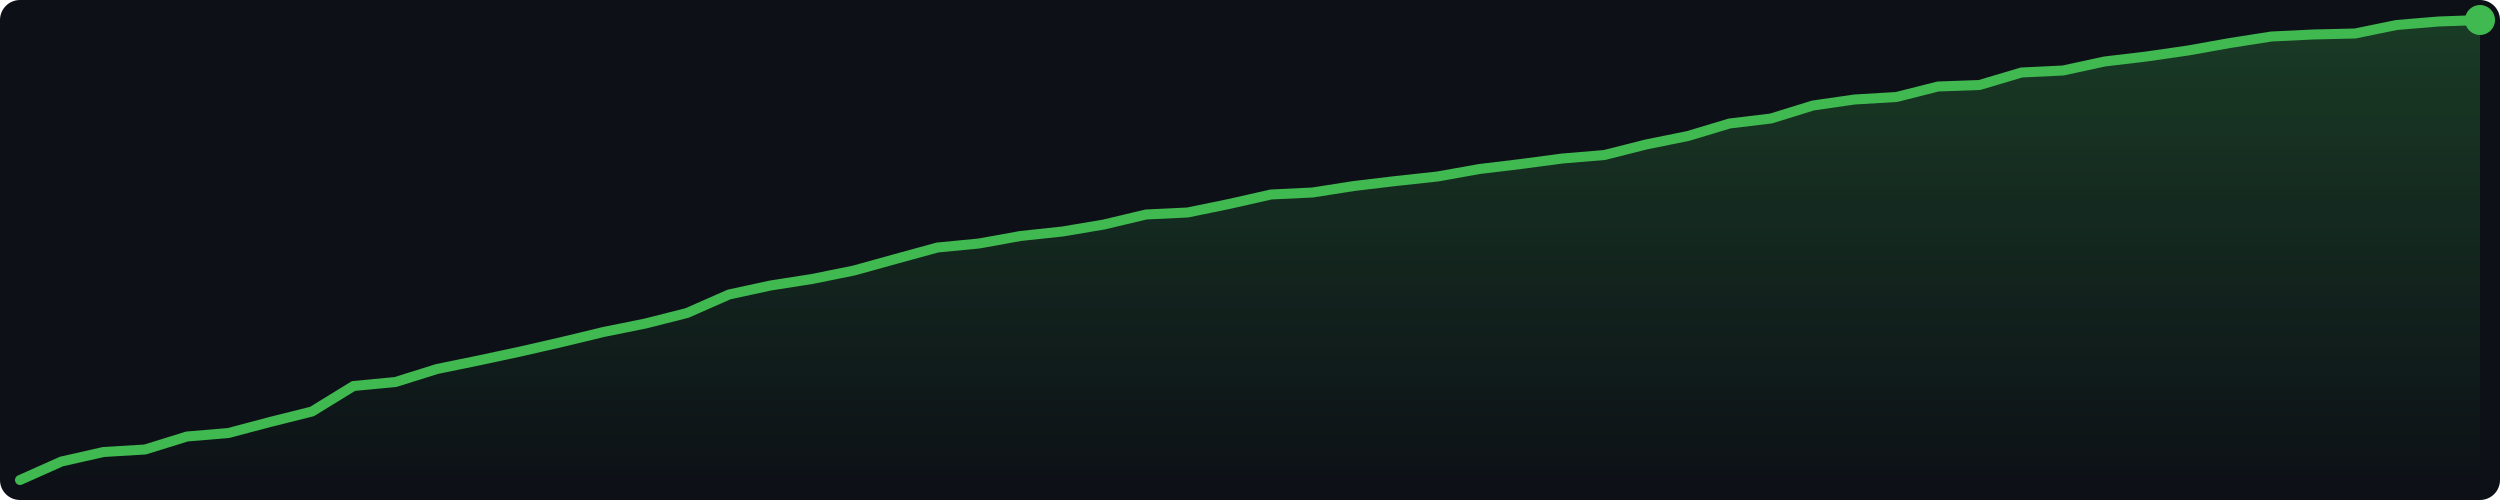
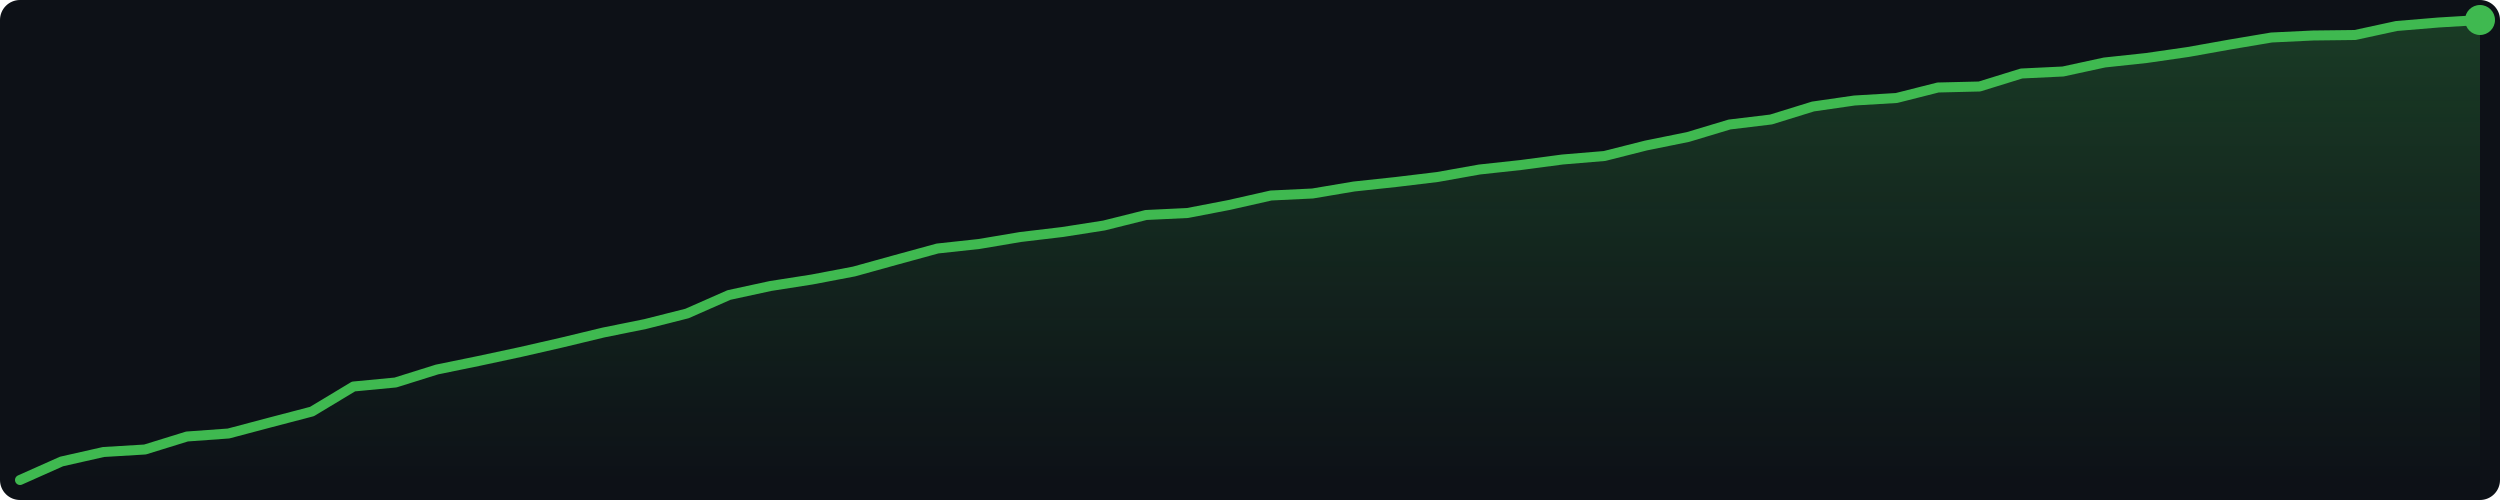
<svg xmlns="http://www.w3.org/2000/svg" width="500" height="100" viewBox="0 0 500 100">
  <defs>
    <linearGradient id="g" x1="0" y1="0" x2="0" y2="1">
      <stop offset="0%" stop-color="#3fb950" stop-opacity="0.25" />
      <stop offset="100%" stop-color="#3fb950" stop-opacity="0.0" />
    </linearGradient>
  </defs>
  <rect width="500" height="100" fill="#0d1117" rx="4" />
-   <polygon points="4.0,96.0 12.3,92.3 20.7,90.4 29.0,89.9 37.4,87.3 45.7,86.6 54.0,84.4 62.4,82.3 70.7,77.2 79.1,76.4 87.4,73.8 95.7,72.1 104.1,70.3 112.4,68.4 120.7,66.4 129.1,64.7 137.4,62.6 145.8,58.9 154.1,57.1 162.4,55.8 170.8,54.1 179.1,51.8 187.5,49.5 195.8,48.7 204.1,47.2 212.5,46.3 220.8,44.9 229.2,42.9 237.5,42.5 245.8,40.8 254.2,38.9 262.5,38.5 270.8,37.2 279.2,36.2 287.5,35.3 295.9,33.8 304.2,32.8 312.5,31.7 320.9,31.0 329.2,28.9 337.6,27.2 345.9,24.7 354.2,23.7 362.6,21.1 370.9,19.9 379.3,19.4 387.6,17.3 395.9,17.0 404.3,14.5 412.6,14.1 420.9,12.3 429.3,11.3 437.6,10.1 446.0,8.6 454.3,7.3 462.6,6.9 471.0,6.7 479.3,5.0 487.7,4.3 496.0,4.0 496.0,96 4.0,96" fill="url(#g)" />
-   <polyline points="4.0,96.0 12.3,92.3 20.7,90.4 29.0,89.9 37.4,87.3 45.7,86.6 54.0,84.4 62.4,82.3 70.7,77.2 79.1,76.4 87.4,73.8 95.7,72.1 104.1,70.3 112.4,68.4 120.7,66.4 129.1,64.7 137.4,62.6 145.8,58.9 154.1,57.1 162.4,55.8 170.8,54.1 179.1,51.8 187.5,49.5 195.8,48.7 204.1,47.2 212.5,46.3 220.8,44.9 229.2,42.9 237.5,42.5 245.8,40.8 254.2,38.9 262.5,38.5 270.8,37.2 279.2,36.2 287.5,35.3 295.9,33.8 304.2,32.8 312.5,31.7 320.9,31.0 329.2,28.9 337.6,27.2 345.9,24.7 354.2,23.7 362.6,21.1 370.9,19.9 379.3,19.4 387.6,17.3 395.9,17.0 404.3,14.5 412.6,14.1 420.9,12.3 429.3,11.3 437.6,10.1 446.0,8.6 454.3,7.3 462.6,6.9 471.0,6.7 479.3,5.0 487.7,4.3 496.0,4.0" fill="none" stroke="#3fb950" stroke-width="2" stroke-linejoin="round" stroke-linecap="round" />
+   <polygon points="4.0,96.0 12.3,92.3 20.7,90.4 29.0,89.9 37.4,87.3 45.7,86.7 54.0,84.5 62.4,82.3 70.7,77.3 79.1,76.5 87.4,73.9 95.7,72.2 104.1,70.4 112.4,68.5 120.7,66.5 129.1,64.8 137.4,62.7 145.8,59.0 154.1,57.2 162.4,55.9 170.8,54.3 179.1,52.0 187.5,49.7 195.8,48.8 204.1,47.4 212.5,46.4 220.8,45.1 229.2,43.0 237.5,42.6 245.8,41.0 254.2,39.1 262.5,38.7 270.8,37.3 279.2,36.4 287.5,35.4 295.9,33.9 304.2,33.0 312.5,31.9 320.9,31.2 329.2,29.1 337.6,27.4 345.9,24.9 354.2,23.9 362.6,21.3 370.9,20.1 379.3,19.6 387.6,17.5 395.9,17.3 404.3,14.7 412.6,14.3 420.9,12.5 429.3,11.6 437.6,10.4 446.0,8.9 454.3,7.5 462.6,7.1 471.0,7.0 479.3,5.2 487.7,4.5 496.0,4.0 496.0,96 4.0,96" fill="url(#g)" />
+   <polyline points="4.0,96.0 12.3,92.3 20.7,90.4 29.0,89.9 37.4,87.3 45.7,86.7 54.0,84.5 62.4,82.3 70.7,77.3 79.1,76.5 87.4,73.9 95.7,72.2 104.1,70.4 112.4,68.5 120.7,66.5 129.1,64.8 137.4,62.7 145.8,59.0 154.1,57.2 162.4,55.9 170.8,54.3 179.1,52.0 187.5,49.7 195.8,48.8 204.1,47.4 212.5,46.4 220.8,45.1 229.2,43.0 237.5,42.6 245.8,41.0 254.2,39.1 262.5,38.7 270.8,37.3 279.2,36.4 287.5,35.4 295.9,33.9 304.2,33.0 312.5,31.9 320.9,31.2 329.2,29.1 337.6,27.4 345.9,24.9 354.2,23.9 362.6,21.3 370.9,20.1 379.3,19.6 387.6,17.5 395.9,17.3 404.3,14.7 412.6,14.3 420.9,12.5 429.3,11.6 437.6,10.4 446.0,8.9 454.3,7.5 462.6,7.1 471.0,7.0 479.3,5.2 487.7,4.5 496.0,4.0" fill="none" stroke="#3fb950" stroke-width="2" stroke-linejoin="round" stroke-linecap="round" />
  <circle cx="496.0" cy="4.0" r="3" fill="#3fb950" />
</svg>
